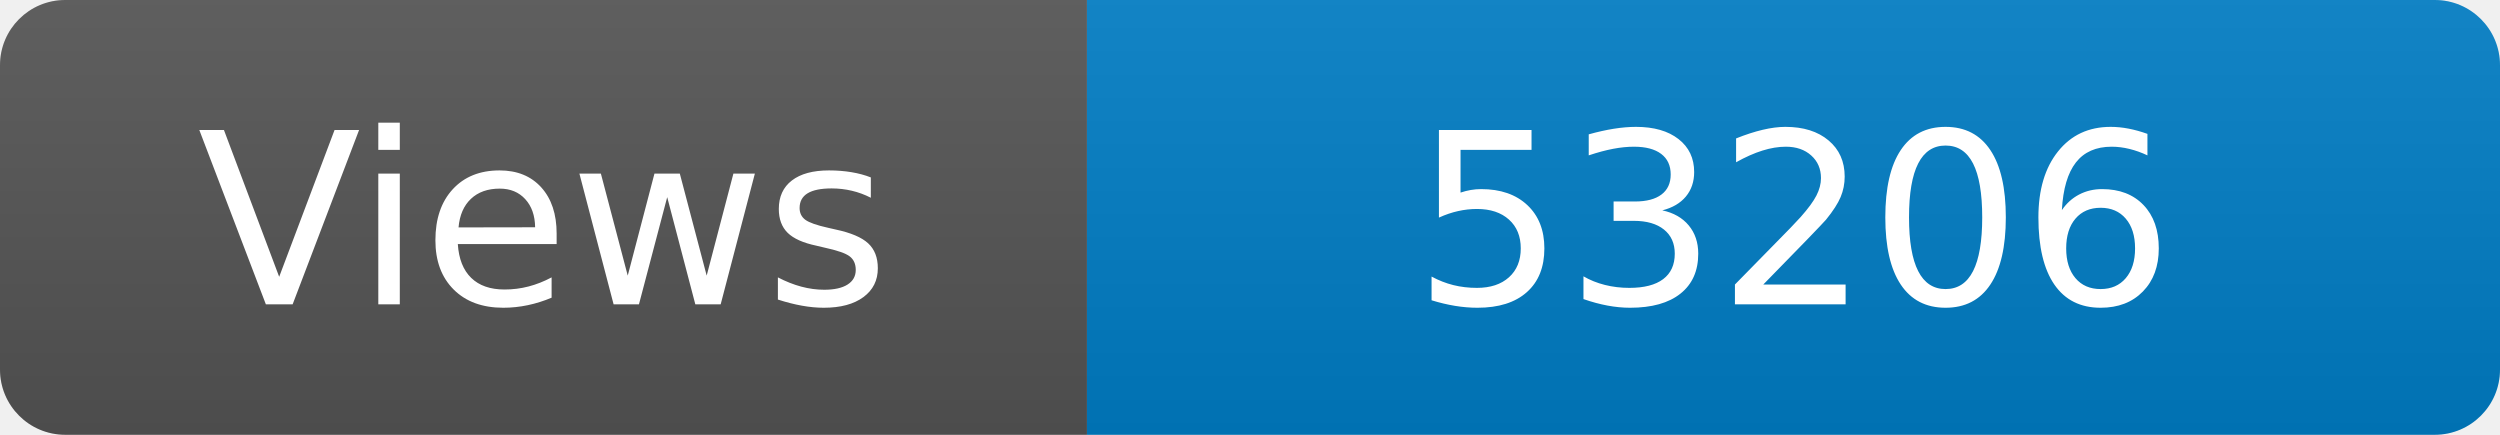
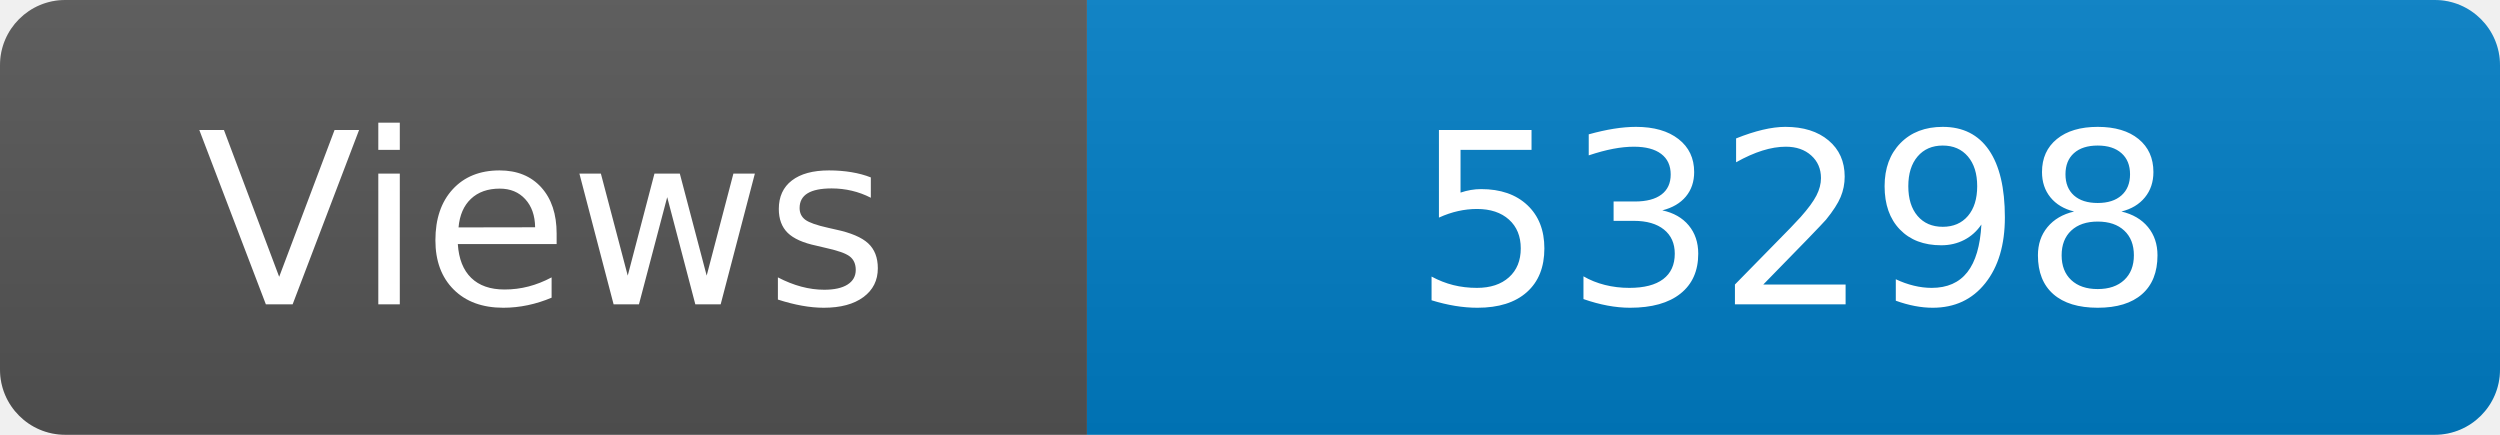
<svg xmlns="http://www.w3.org/2000/svg" width="115" height="20" role="img" aria-label="Maintained?: yes">
  <linearGradient id="s" x2="0" y2="100%">
    <stop offset="0" stop-color="#bbb" stop-opacity=".1" />
    <stop offset="1" stop-opacity=".1" />
  </linearGradient>
  <clipPath id="r">
    <rect width="115" height="20" rx="3" fill="#fff" />
  </clipPath>
  <g clip-path="url(#r)">
    <rect width="50" height="20" fill="#555" />
    <rect x="50" width="160" height="20" fill="#007ec6" />
    <rect width="115" height="20" fill="url(#s)" />
  </g>
  <g fill="#fff" text-anchor="middle" font-family="Verdana,Geneva,DejaVu Sans,sans-serif" font-size="110">
    <text x="250" y="140" transform="scale(.1)" fill="#fff">Views</text>
-     <text x="825" y="140" transform="scale(.1)" fill="#fff">53206</text>
+     <text x="825" y="140" transform="scale(.1)" fill="#fff">53298</text>
  </g>
</svg>
